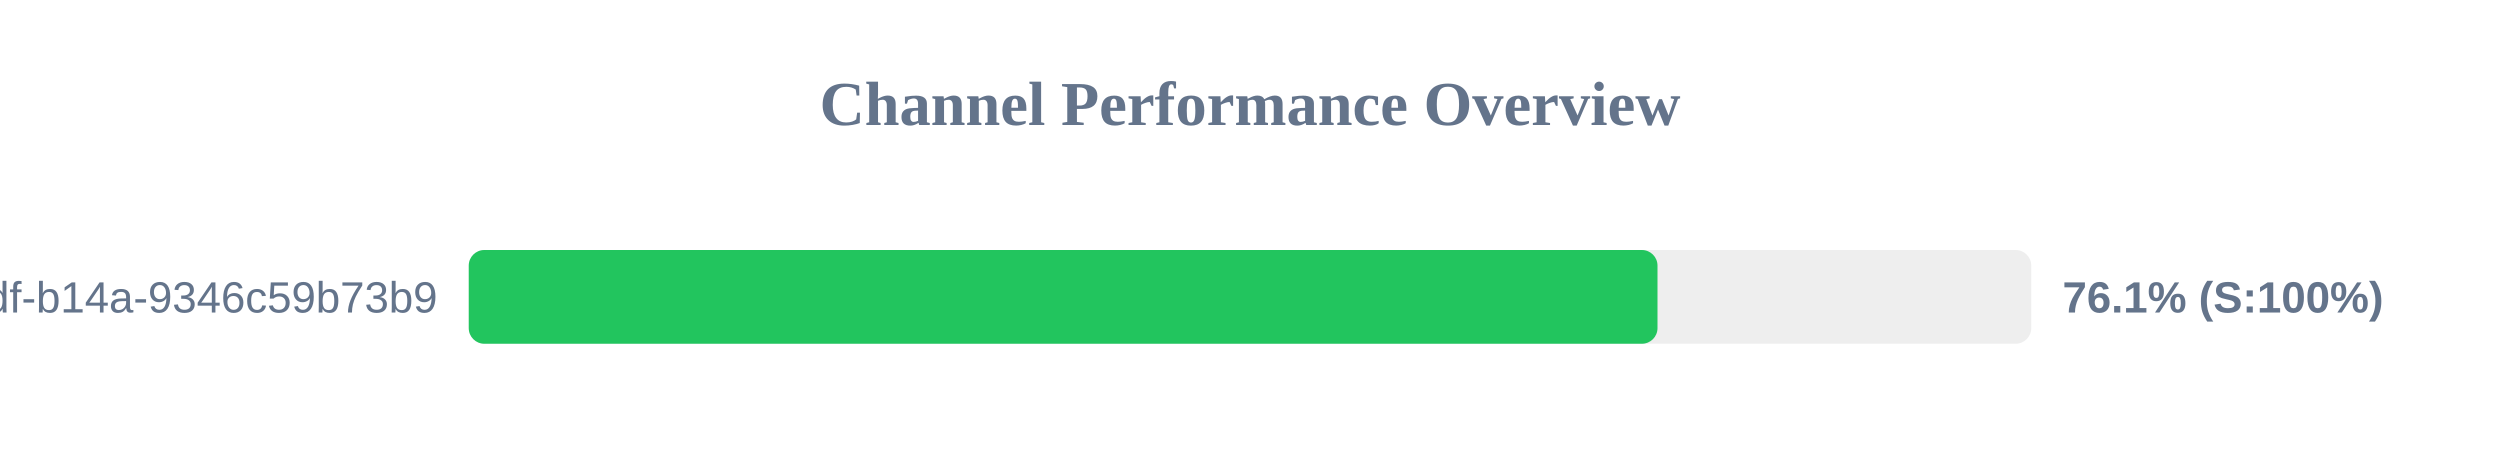
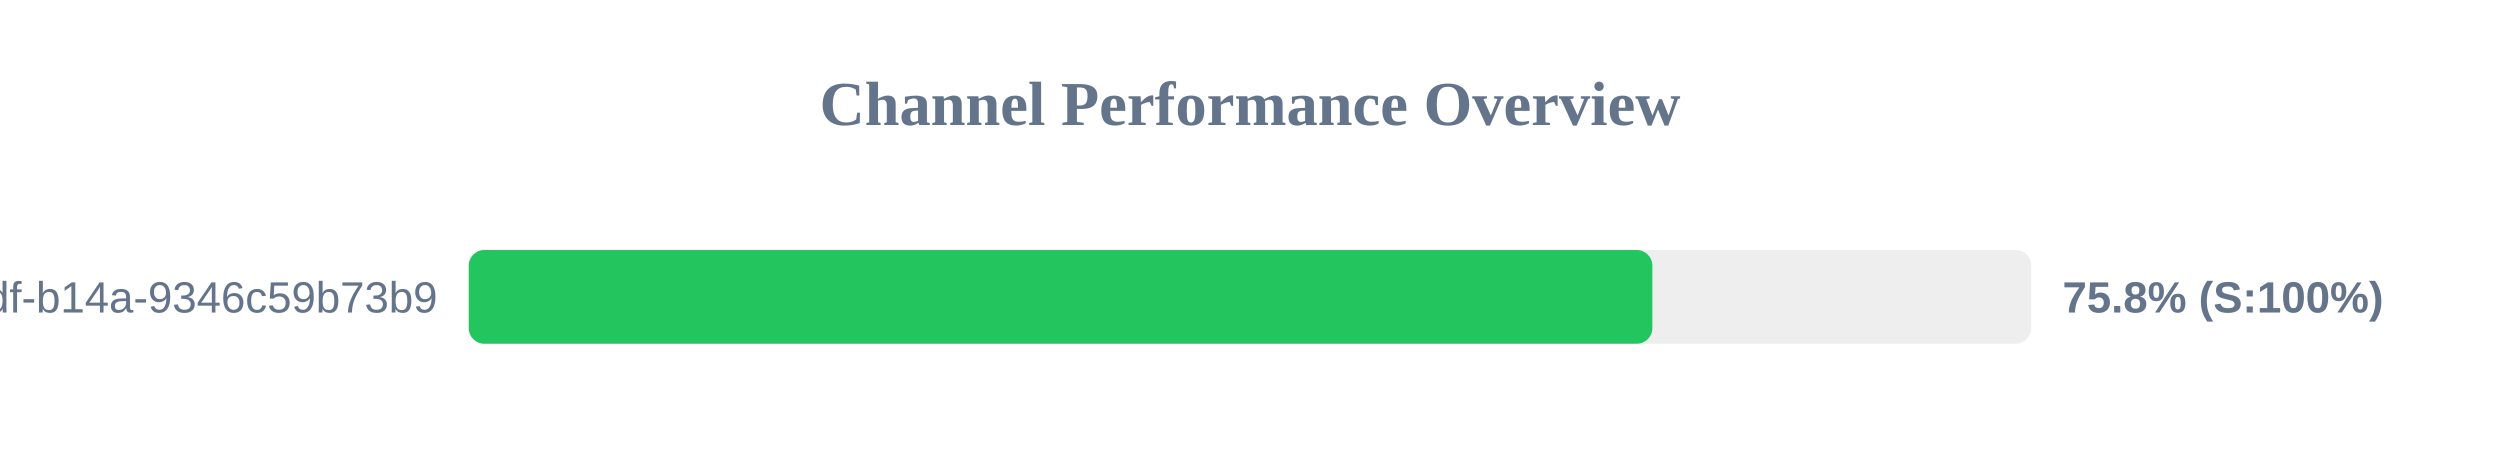
<svg xmlns="http://www.w3.org/2000/svg" width="800" height="150" version="1.1">
  <style>
        .row { font: 14px Arial; fill: #64748b; }
        .score { font: bold 14px Arial; fill: #64748b; }
    </style>
  <text x="400" y="40" text-anchor="middle" font-size="20px" font-weight="bold" fill="#64748b">Channel Performance Overview</text>
  <rect x="150" y="80" width="500" height="30" fill="#eee" rx="5" />
-   <rect x="150" y="80" width="380.4" height="30" fill="#22c55e" rx="5" />
+   <rect x="150" y="80" width="378.75" height="30" fill="#22c55e" rx="5" />
  <text x="140" y="100" text-anchor="end" class="row">?uuid=55ca7a9e-cf90-49df-b14a-9346c59b73b9</text>
-   <text x="660" y="100" text-anchor="start" class="score">76.1% (S:100%)</text>
+   <text x="660" y="100" text-anchor="start" class="score">75.8% (S:100%)</text>
</svg>
